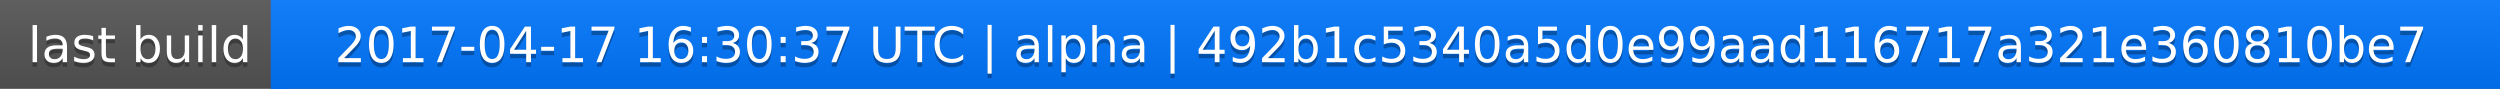
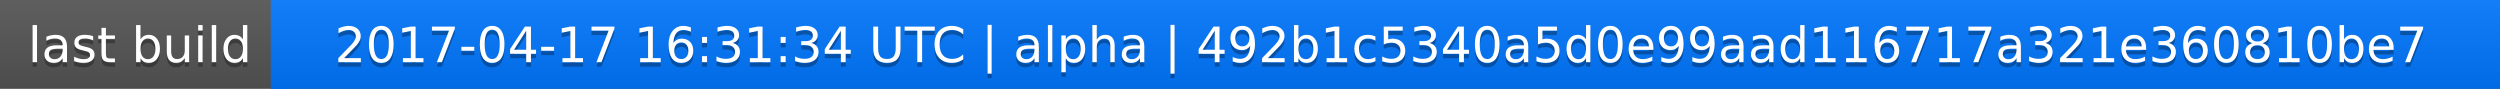
<svg xmlns="http://www.w3.org/2000/svg" width="563" height="20">
  <linearGradient id="a" x2="0" y2="100%">
    <stop offset="0" stop-color="#bbb" stop-opacity=".1" />
    <stop offset="1" stop-opacity=".1" />
  </linearGradient>
  <rect rx="0" width="563" height="20" fill="#555" />
  <rect rx="0" x="61" width="502" height="20" fill="#07f" />
  <path fill="#07f" d="M61 0h4v20h-4z" />
  <rect rx="0" width="563" height="20" fill="url(#a)" />
  <g fill="#fff" text-anchor="middle" font-family="DejaVu Sans,Verdana,Geneva,sans-serif" font-size="11">
    <text x="31.5" y="15" fill="#010101" fill-opacity=".3">last build</text>
    <text x="31.5" y="14">last build</text>
-     <text x="311" y="15" fill="#010101" fill-opacity=".3">2017-04-17 16:30:37 UTC | alpha | 492b1c5340a5d0e99aad116717a321e360810be7</text>
-     <text x="311" y="14">2017-04-17 16:30:37 UTC | alpha | 492b1c5340a5d0e99aad116717a321e360810be7</text>
+     <text x="311" y="15" fill="#010101" fill-opacity=".3">2017-04-17 16:31:34 UTC | alpha | 492b1c5340a5d0e99aad116717a321e360810be7</text>
+     <text x="311" y="14">2017-04-17 16:31:34 UTC | alpha | 492b1c5340a5d0e99aad116717a321e360810be7</text>
  </g>
</svg>
